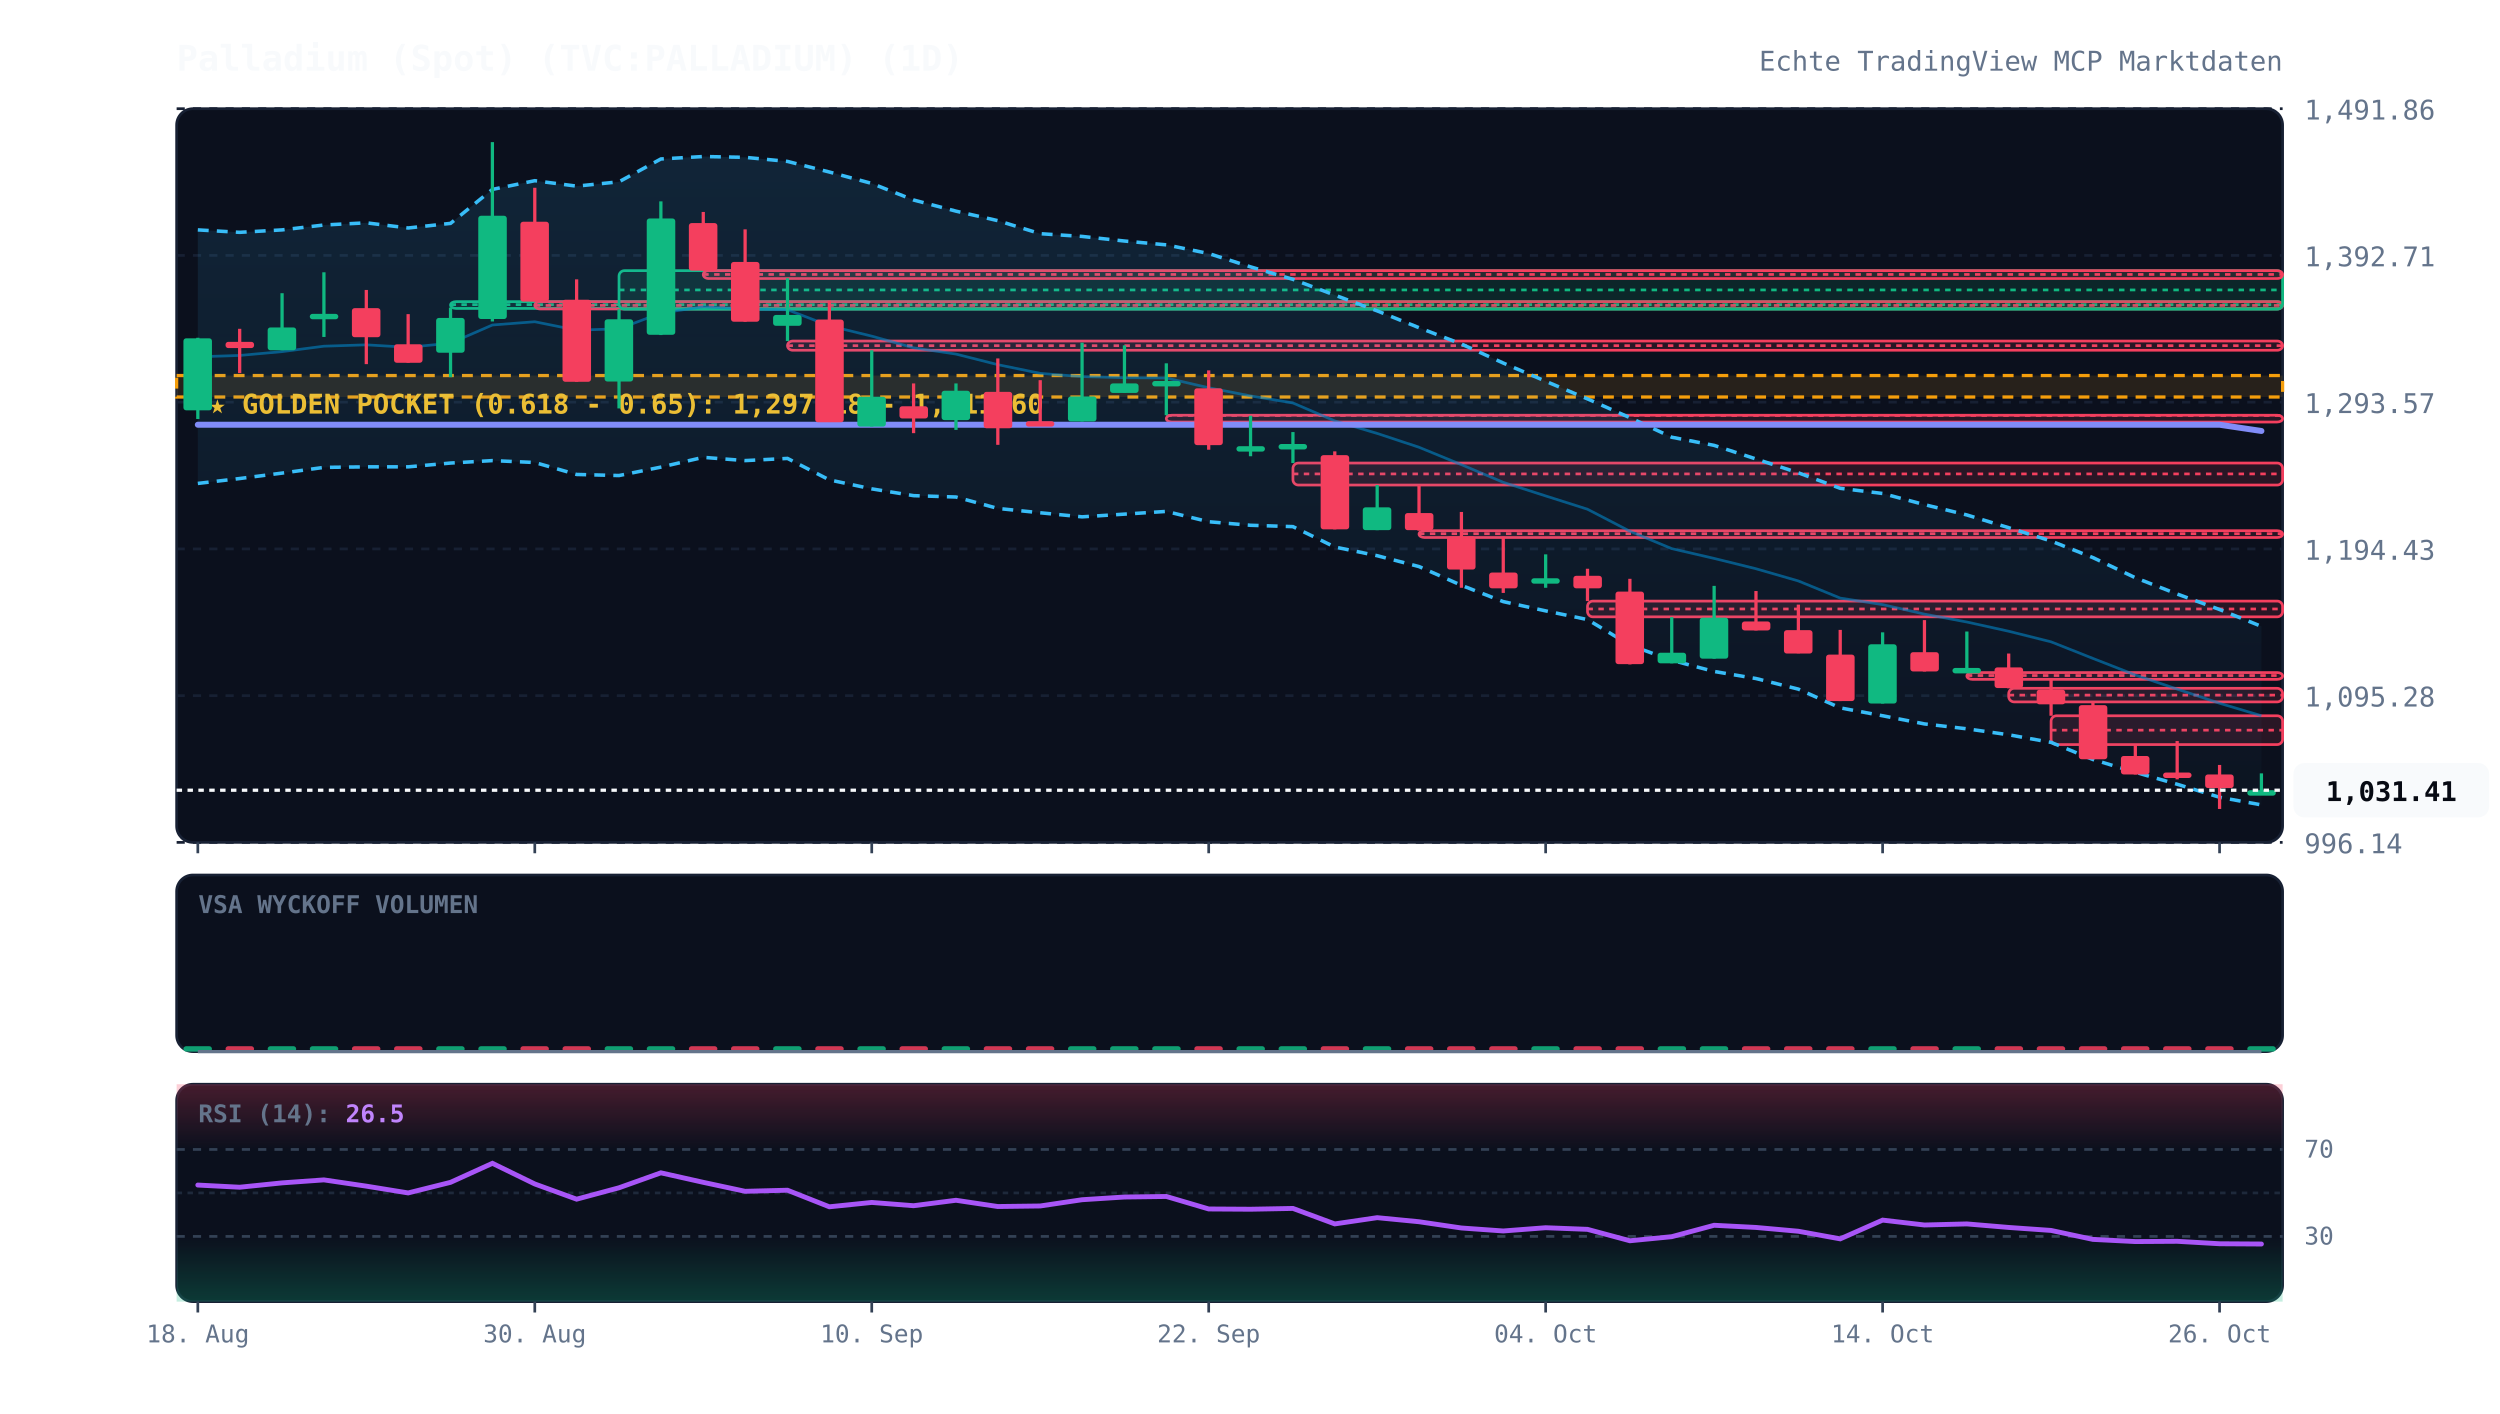
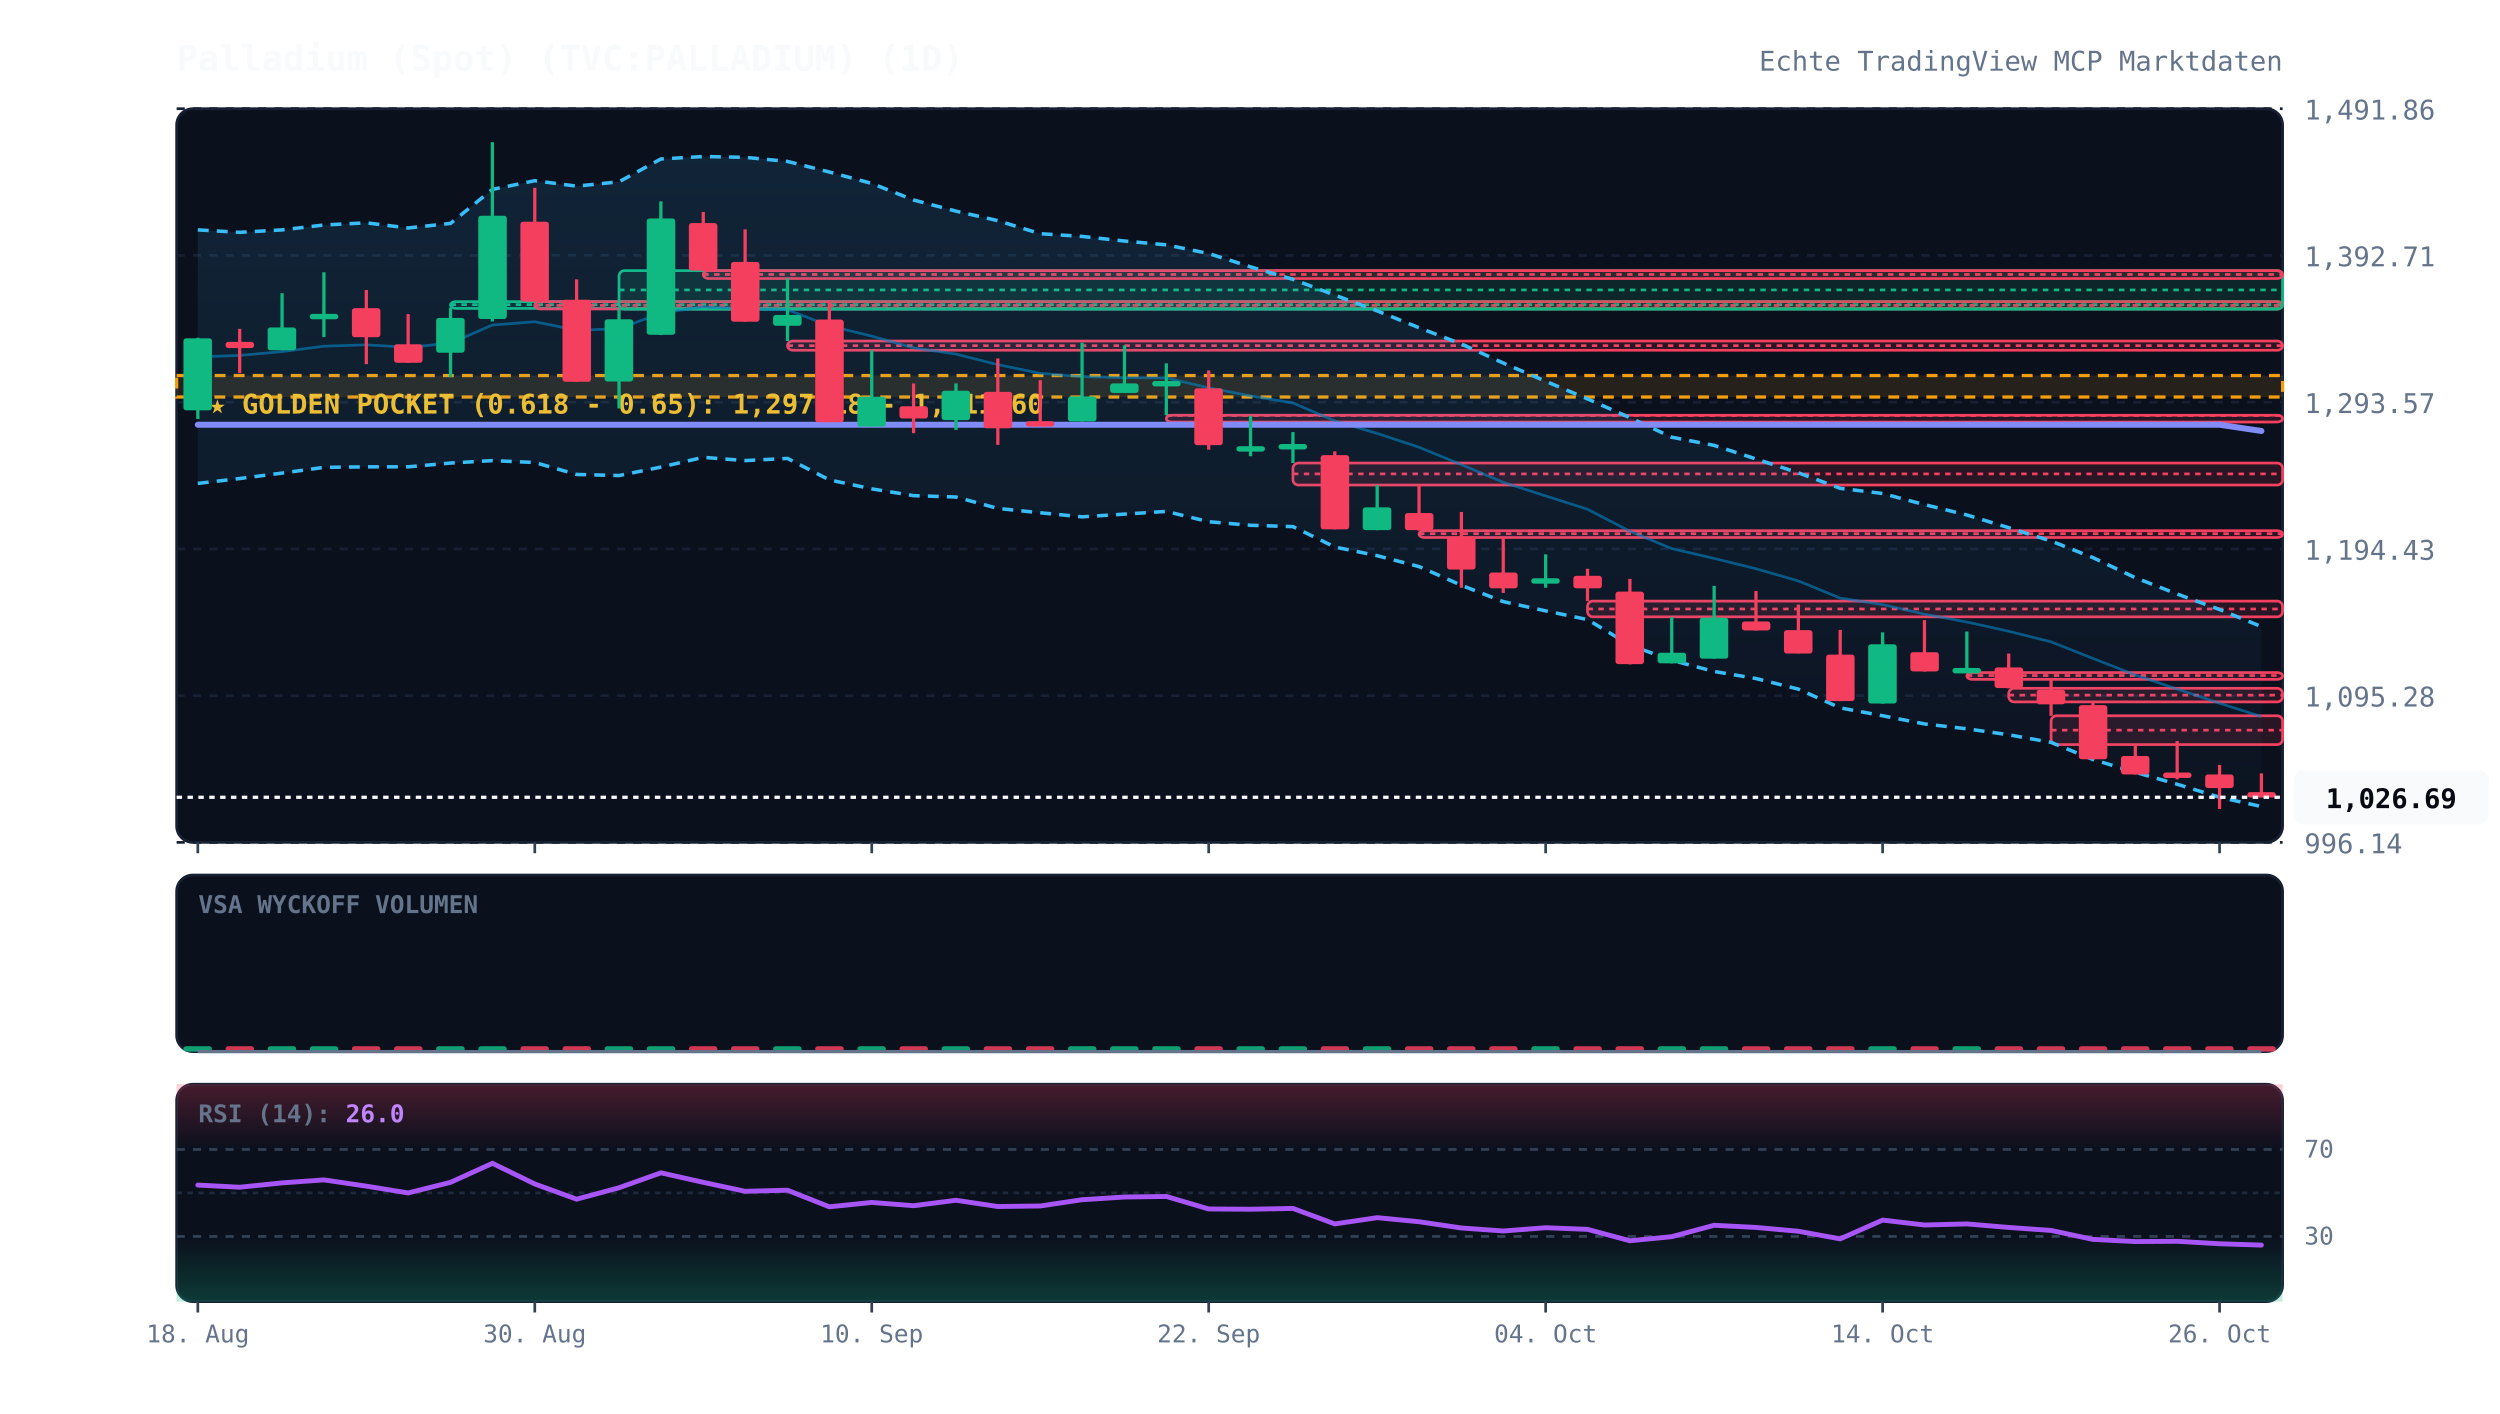
<svg xmlns="http://www.w3.org/2000/svg" viewBox="0 0 920 520" width="100%" height="100%" style="background:#070a13; font-family:'JetBrains Mono', monospace;">
  <defs>
    <linearGradient id="cloud-grad" x1="0%" y1="0%" x2="0%" y2="100%">
      <stop offset="0%" stop-color="#38bdf8" stop-opacity="0.12" />
      <stop offset="100%" stop-color="#38bdf8" stop-opacity="0.02" />
    </linearGradient>
    <linearGradient id="rsi-overbought" x1="0%" y1="0%" x2="0%" y2="100%">
      <stop offset="0%" stop-color="#f43f5e" stop-opacity="0.25" />
      <stop offset="100%" stop-color="#f43f5e" stop-opacity="0.0" />
    </linearGradient>
    <linearGradient id="rsi-oversold" x1="0%" y1="0%" x2="0%" y2="100%">
      <stop offset="0%" stop-color="#10b981" stop-opacity="0.0" />
      <stop offset="100%" stop-color="#10b981" stop-opacity="0.25" />
    </linearGradient>
  </defs>
  <rect x="65" y="40" width="775" height="270" fill="#0b101d" rx="6" stroke="#172033" stroke-width="1" />
  <rect x="65" y="322" width="775" height="65" fill="#0b101d" rx="6" stroke="#172033" stroke-width="1" />
  <rect x="65" y="399" width="775" height="80" fill="#0b101d" rx="6" stroke="#172033" stroke-width="1" />
  <line x1="65" y1="310.0" x2="840" y2="310.0" stroke="#172033" stroke-dasharray="3,3" stroke-width="1" />
  <text x="848" y="314.0" fill="#64748b" font-size="10" text-anchor="start">996.14</text>
  <line x1="65" y1="256.0" x2="840" y2="256.0" stroke="#172033" stroke-dasharray="3,3" stroke-width="1" />
  <text x="848" y="260.0" fill="#64748b" font-size="10" text-anchor="start">1,095.28</text>
  <line x1="65" y1="202.0" x2="840" y2="202.0" stroke="#172033" stroke-dasharray="3,3" stroke-width="1" />
  <text x="848" y="206.0" fill="#64748b" font-size="10" text-anchor="start">1,194.43</text>
  <line x1="65" y1="148.0" x2="840" y2="148.0" stroke="#172033" stroke-dasharray="3,3" stroke-width="1" />
  <text x="848" y="152.0" fill="#64748b" font-size="10" text-anchor="start">1,293.57</text>
  <line x1="65" y1="94.0" x2="840" y2="94.0" stroke="#172033" stroke-dasharray="3,3" stroke-width="1" />
  <text x="848" y="98.0" fill="#64748b" font-size="10" text-anchor="start">1,392.71</text>
  <line x1="65" y1="40.0" x2="840" y2="40.0" stroke="#172033" stroke-dasharray="3,3" stroke-width="1" />
  <text x="848" y="44.0" fill="#64748b" font-size="10" text-anchor="start">1,491.86</text>
  <rect x="65" y="138.2" width="775" height="7.9" fill="rgba(245, 158, 11, 0.12)" stroke="#f59e0b" stroke-dasharray="4,3" stroke-width="1.2" />
  <text x="77" y="152.2" fill="#fbbf24" font-size="10" font-weight="bold">★ GOLDEN POCKET (0.618 - 0.65): 1,297.18 - 1,311.60</text>
  <rect x="165.8" y="111.0" width="674.2" height="2.5" fill="rgba(16, 185, 129, 0.13)" stroke="#10b981" stroke-width="1" rx="2" />
  <line x1="165.8" y1="112.1" x2="840" y2="112.1" stroke="#10b981" stroke-dasharray="2,2" stroke-width="1" />
  <rect x="196.8" y="111.0" width="643.2" height="2.7" fill="rgba(244, 63, 94, 0.13)" stroke="#f43f5e" stroke-width="1" rx="2" />
  <line x1="196.8" y1="112.4" x2="840" y2="112.4" stroke="#f43f5e" stroke-dasharray="2,2" stroke-width="1" />
  <rect x="227.8" y="99.6" width="612.2" height="14.2" fill="rgba(16, 185, 129, 0.13)" stroke="#10b981" stroke-width="1" rx="2" />
  <line x1="227.8" y1="106.7" x2="840" y2="106.7" stroke="#10b981" stroke-dasharray="2,2" stroke-width="1" />
  <rect x="258.8" y="99.6" width="581.2" height="2.9" fill="rgba(244, 63, 94, 0.13)" stroke="#f43f5e" stroke-width="1" rx="2" />
  <line x1="258.8" y1="101.0" x2="840" y2="101.0" stroke="#f43f5e" stroke-dasharray="2,2" stroke-width="1" />
  <rect x="289.8" y="125.5" width="550.2" height="3.4" fill="rgba(244, 63, 94, 0.13)" stroke="#f43f5e" stroke-width="1" rx="2" />
  <line x1="289.8" y1="127.2" x2="840" y2="127.2" stroke="#f43f5e" stroke-dasharray="2,2" stroke-width="1" />
  <rect x="429.2" y="152.8" width="410.8" height="2.5" fill="rgba(244, 63, 94, 0.13)" stroke="#f43f5e" stroke-width="1" rx="2" />
  <line x1="429.2" y1="152.9" x2="840" y2="152.9" stroke="#f43f5e" stroke-dasharray="2,2" stroke-width="1" />
  <rect x="475.8" y="170.4" width="364.2" height="8.1" fill="rgba(244, 63, 94, 0.13)" stroke="#f43f5e" stroke-width="1" rx="2" />
  <line x1="475.8" y1="174.4" x2="840" y2="174.4" stroke="#f43f5e" stroke-dasharray="2,2" stroke-width="1" />
  <rect x="522.2" y="195.3" width="317.8" height="2.5" fill="rgba(244, 63, 94, 0.13)" stroke="#f43f5e" stroke-width="1" rx="2" />
  <line x1="522.2" y1="196.4" x2="840" y2="196.4" stroke="#f43f5e" stroke-dasharray="2,2" stroke-width="1" />
  <rect x="584.2" y="221.2" width="255.8" height="5.8" fill="rgba(244, 63, 94, 0.13)" stroke="#f43f5e" stroke-width="1" rx="2" />
  <line x1="584.2" y1="224.1" x2="840" y2="224.1" stroke="#f43f5e" stroke-dasharray="2,2" stroke-width="1" />
  <rect x="723.8" y="247.5" width="116.2" height="2.5" fill="rgba(244, 63, 94, 0.13)" stroke="#f43f5e" stroke-width="1" rx="2" />
  <line x1="723.8" y1="248.6" x2="840" y2="248.6" stroke="#f43f5e" stroke-dasharray="2,2" stroke-width="1" />
  <rect x="739.2" y="253.3" width="100.8" height="5.0" fill="rgba(244, 63, 94, 0.13)" stroke="#f43f5e" stroke-width="1" rx="2" />
  <line x1="739.2" y1="255.8" x2="840" y2="255.8" stroke="#f43f5e" stroke-dasharray="2,2" stroke-width="1" />
  <rect x="754.8" y="263.4" width="85.2" height="10.6" fill="rgba(244, 63, 94, 0.13)" stroke="#f43f5e" stroke-width="1" rx="2" />
  <line x1="754.8" y1="268.7" x2="840" y2="268.7" stroke="#f43f5e" stroke-dasharray="2,2" stroke-width="1" />
-   <polygon points="72.8,84.6 88.2,85.5 103.8,84.6 119.2,82.8 134.8,82.0 150.2,83.9 165.8,82.2 181.2,69.7 196.8,66.5 212.2,68.5 227.8,66.9 243.2,58.5 258.8,57.6 274.2,57.9 289.8,59.4 305.2,63.3 320.8,67.5 336.2,73.6 351.8,77.7 367.2,81.2 382.8,86.0 398.2,87.0 413.8,88.7 429.2,90.1 444.8,93.3 460.2,98.2 475.8,102.8 491.2,108.6 506.8,114.4 522.2,120.6 537.8,126.6 553.2,133.6 568.8,140.3 584.2,146.8 599.8,153.7 615.2,160.9 630.8,163.9 646.2,168.9 661.8,174.0 677.2,179.7 692.8,181.6 708.2,185.7 723.8,189.5 739.2,194.2 754.8,199.1 770.2,205.2 785.8,212.6 801.2,218.6 816.8,224.3 832.2,230.5 832.2,296.2 816.8,293.4 801.2,288.6 785.8,284.2 770.2,279.5 754.8,273.2 739.2,270.4 723.8,268.2 708.2,266.4 692.8,263.4 677.2,260.5 661.8,253.6 646.2,249.7 630.8,247.1 615.2,243.0 599.8,237.4 584.2,228.0 568.8,224.8 553.2,221.4 537.8,215.4 522.2,208.5 506.8,204.5 491.2,201.3 475.8,193.8 460.2,193.3 444.8,192.0 429.2,188.2 413.8,189.2 398.2,190.2 382.8,188.7 367.2,187.1 351.8,182.9 336.2,182.4 320.8,179.9 305.2,176.6 289.8,168.7 274.2,169.5 258.8,168.3 243.2,171.9 227.8,175.0 212.2,174.6 196.8,170.2 181.2,169.5 165.8,170.4 150.2,171.8 134.8,171.8 119.2,172.0 103.8,174.1 88.2,176.1 72.8,177.9" fill="url(#cloud-grad)" />
-   <polyline points="72.8,84.6 88.2,85.5 103.8,84.6 119.2,82.8 134.8,82.0 150.2,83.9 165.8,82.2 181.2,69.7 196.8,66.5 212.2,68.5 227.8,66.9 243.2,58.5 258.8,57.6 274.2,57.9 289.8,59.4 305.2,63.3 320.8,67.5 336.2,73.6 351.8,77.7 367.2,81.2 382.8,86.0 398.2,87.0 413.8,88.7 429.2,90.1 444.8,93.3 460.2,98.2 475.8,102.8 491.2,108.6 506.8,114.4 522.2,120.6 537.8,126.6 553.2,133.6 568.8,140.3 584.2,146.8 599.8,153.7 615.2,160.9 630.8,163.9 646.2,168.9 661.8,174.0 677.2,179.7 692.8,181.6 708.2,185.7 723.8,189.5 739.2,194.2 754.8,199.1 770.2,205.2 785.8,212.6 801.2,218.6 816.8,224.3 832.2,230.5" fill="none" stroke="#38bdf8" stroke-width="1.3" stroke-dasharray="4,3" />
-   <polyline points="72.8,177.9 88.2,176.1 103.8,174.1 119.2,172.0 134.8,171.8 150.2,171.8 165.8,170.4 181.2,169.5 196.8,170.2 212.2,174.6 227.8,175.0 243.2,171.9 258.8,168.3 274.2,169.5 289.8,168.7 305.2,176.6 320.8,179.9 336.2,182.4 351.8,182.9 367.2,187.1 382.8,188.7 398.2,190.2 413.8,189.2 429.2,188.2 444.8,192.0 460.2,193.3 475.8,193.8 491.2,201.3 506.8,204.5 522.2,208.5 537.8,215.4 553.2,221.4 568.8,224.8 584.2,228.0 599.8,237.4 615.2,243.0 630.8,247.1 646.2,249.7 661.8,253.6 677.2,260.5 692.8,263.4 708.2,266.4 723.8,268.2 739.2,270.4 754.8,273.2 770.2,279.5 785.8,284.2 801.2,288.6 816.8,293.4 832.2,296.2" fill="none" stroke="#38bdf8" stroke-width="1.3" stroke-dasharray="4,3" />
-   <polyline points="72.8,131.3 88.2,130.8 103.8,129.4 119.2,127.4 134.8,126.9 150.2,127.8 165.8,126.3 181.2,119.6 196.8,118.4 212.2,121.5 227.8,121.0 243.2,115.2 258.8,112.9 274.2,113.7 289.8,114.0 305.2,119.9 320.8,123.7 336.2,128.0 351.8,130.3 367.2,134.2 382.8,137.4 398.2,138.6 413.8,139.0 429.2,139.1 444.8,142.7 460.2,145.7 475.8,148.3 491.2,154.9 506.8,159.5 522.2,164.6 537.8,171.0 553.2,177.5 568.8,182.5 584.2,187.4 599.8,195.5 615.2,201.9 630.8,205.5 646.2,209.3 661.8,213.8 677.2,220.1 692.8,222.5 708.2,226.0 723.8,228.9 739.2,232.3 754.8,236.2 770.2,242.3 785.8,248.4 801.2,253.6 816.8,258.8 832.2,263.4" fill="none" stroke="#0284c7" stroke-width="1.0" stroke-opacity="0.6" />
+   <polygon points="72.8,84.6 88.2,85.5 103.8,84.6 119.2,82.8 134.8,82.0 150.2,83.9 165.8,82.2 181.2,69.7 196.8,66.5 212.2,68.5 227.8,66.9 243.2,58.5 258.8,57.6 274.2,57.9 289.8,59.4 305.2,63.3 320.8,67.5 336.2,73.6 351.8,77.7 367.2,81.2 382.8,86.0 398.2,87.0 413.8,88.7 429.2,90.1 444.8,93.3 460.2,98.2 475.8,102.8 491.2,108.6 506.8,114.4 522.2,120.6 537.8,126.6 553.2,133.6 568.8,140.3 584.2,146.8 599.8,153.7 615.2,160.9 630.8,163.9 646.2,168.9 661.8,174.0 677.2,179.7 692.8,181.6 708.2,185.7 723.8,189.5 739.2,194.2 754.8,199.1 770.2,205.2 785.8,212.6 801.2,218.6 816.8,224.3 832.2,230.6 832.2,296.8 816.8,293.4 801.2,288.6 785.8,284.2 770.2,279.5 754.8,273.2 739.2,270.4 723.8,268.2 708.2,266.4 692.8,263.4 677.2,260.5 661.8,253.6 646.2,249.7 630.8,247.1 615.2,243.0 599.8,237.4 584.2,228.0 568.8,224.8 553.2,221.4 537.8,215.4 522.2,208.5 506.8,204.5 491.2,201.3 475.8,193.8 460.2,193.3 444.8,192.0 429.2,188.2 413.8,189.2 398.2,190.2 382.8,188.7 367.2,187.1 351.8,182.9 336.2,182.4 320.8,179.9 305.2,176.6 289.8,168.7 274.2,169.5 258.8,168.3 243.2,171.9 227.8,175.0 212.2,174.6 196.8,170.2 181.2,169.5 165.8,170.4 150.2,171.8 134.8,171.8 119.2,172.0 103.8,174.1 88.2,176.1 72.8,177.9" fill="url(#cloud-grad)" />
+   <polyline points="72.8,84.6 88.2,85.5 103.8,84.6 119.2,82.8 134.8,82.0 150.2,83.9 165.8,82.2 181.2,69.7 196.8,66.5 212.2,68.5 227.8,66.9 243.2,58.5 258.8,57.6 274.2,57.9 289.8,59.4 305.2,63.3 320.8,67.5 336.2,73.6 351.8,77.7 367.2,81.2 382.8,86.0 398.2,87.0 413.8,88.7 429.2,90.1 444.8,93.3 460.2,98.2 475.8,102.8 491.2,108.6 506.8,114.4 522.2,120.6 537.8,126.6 553.2,133.6 568.8,140.3 584.2,146.8 599.8,153.7 615.2,160.9 630.8,163.9 646.2,168.9 661.8,174.0 677.2,179.7 692.8,181.6 708.2,185.7 723.8,189.5 739.2,194.2 754.8,199.1 770.2,205.2 785.8,212.6 801.2,218.6 816.8,224.3 832.2,230.6" fill="none" stroke="#38bdf8" stroke-width="1.3" stroke-dasharray="4,3" />
+   <polyline points="72.8,177.9 88.2,176.1 103.8,174.1 119.2,172.0 134.8,171.8 150.2,171.8 165.8,170.4 181.2,169.5 196.8,170.2 212.2,174.6 227.8,175.0 243.2,171.9 258.8,168.3 274.2,169.5 289.8,168.7 305.2,176.6 320.8,179.9 336.2,182.4 351.8,182.9 367.2,187.1 382.8,188.7 398.2,190.2 413.8,189.2 429.2,188.2 444.8,192.0 460.2,193.3 475.8,193.8 491.2,201.3 506.8,204.5 522.2,208.5 537.8,215.4 553.2,221.4 568.8,224.8 584.2,228.0 599.8,237.4 615.2,243.0 630.8,247.1 646.2,249.7 661.8,253.6 677.2,260.5 692.8,263.4 708.2,266.4 723.8,268.2 739.2,270.4 754.8,273.2 770.2,279.5 785.8,284.2 801.2,288.6 816.8,293.4 832.2,296.8" fill="none" stroke="#38bdf8" stroke-width="1.3" stroke-dasharray="4,3" />
+   <polyline points="72.8,131.3 88.2,130.8 103.8,129.4 119.2,127.4 134.8,126.9 150.2,127.8 165.8,126.3 181.2,119.6 196.8,118.4 212.2,121.5 227.8,121.0 243.2,115.2 258.8,112.9 274.2,113.7 289.8,114.0 305.2,119.9 320.8,123.7 336.2,128.0 351.8,130.3 367.2,134.2 382.8,137.4 398.2,138.6 413.8,139.0 429.2,139.1 444.8,142.7 460.2,145.7 475.8,148.3 491.2,154.9 506.8,159.5 522.2,164.6 537.8,171.0 553.2,177.5 568.8,182.5 584.2,187.4 599.8,195.5 615.2,201.9 630.8,205.5 646.2,209.3 661.8,213.8 677.2,220.1 692.8,222.5 708.2,226.0 723.8,228.9 739.2,232.3 754.8,236.2 770.2,242.3 785.8,248.4 801.2,253.6 816.8,258.8 832.2,263.7" fill="none" stroke="#0284c7" stroke-width="1.0" stroke-opacity="0.6" />
  <polyline points="72.8,156.3 88.2,156.3 103.8,156.3 119.2,156.3 134.8,156.3 150.2,156.3 165.8,156.3 181.2,156.3 196.8,156.3 212.2,156.3 227.8,156.3 243.2,156.3 258.8,156.3 274.2,156.3 289.8,156.3 305.2,156.3 320.8,156.3 336.2,156.3 351.8,156.3 367.2,156.3 382.8,156.3 398.2,156.3 413.8,156.3 429.2,156.3 444.8,156.3 460.2,156.3 475.8,156.3 491.2,156.3 506.8,156.3 522.2,156.3 537.8,156.3 553.2,156.3 568.8,156.3 584.2,156.3 599.8,156.3 615.2,156.3 630.8,156.3 646.2,156.3 661.8,156.3 677.2,156.3 692.8,156.3 708.2,156.3 723.8,156.3 739.2,156.3 754.8,156.3 770.2,156.3 785.8,156.3 801.2,156.3 816.8,156.3 832.2,158.6" fill="none" stroke="#818cf8" stroke-width="2.2" stroke-linecap="round" />
  <line x1="72.8" y1="124.3" x2="72.8" y2="154.2" stroke="#10b981" stroke-width="1.2" />
  <rect x="67.5" y="124.5" width="10.5" height="26.5" fill="#10b981" rx="1" />
  <line x1="88.2" y1="121.0" x2="88.2" y2="137.3" stroke="#f43f5e" stroke-width="1.2" />
  <rect x="83.0" y="125.8" width="10.5" height="2.3" fill="#f43f5e" rx="1" />
  <line x1="103.8" y1="107.9" x2="103.8" y2="128.9" stroke="#10b981" stroke-width="1.2" />
  <rect x="98.5" y="120.5" width="10.5" height="8.4" fill="#10b981" rx="1" />
  <line x1="119.2" y1="100.2" x2="119.2" y2="124.0" stroke="#10b981" stroke-width="1.2" />
  <rect x="114.0" y="115.5" width="10.5" height="2.0" fill="#10b981" rx="1" />
  <line x1="134.8" y1="106.7" x2="134.8" y2="134.0" stroke="#f43f5e" stroke-width="1.2" />
  <rect x="129.5" y="113.4" width="10.5" height="10.7" fill="#f43f5e" rx="1" />
  <line x1="150.2" y1="115.6" x2="150.2" y2="133.5" stroke="#f43f5e" stroke-width="1.2" />
  <rect x="145.0" y="126.7" width="10.5" height="6.8" fill="#f43f5e" rx="1" />
  <line x1="165.8" y1="113.2" x2="165.8" y2="138.8" stroke="#10b981" stroke-width="1.2" />
  <rect x="160.5" y="117.0" width="10.5" height="12.8" fill="#10b981" rx="1" />
  <line x1="181.2" y1="52.3" x2="181.2" y2="118.3" stroke="#10b981" stroke-width="1.2" />
  <rect x="176.0" y="79.4" width="10.5" height="38.0" fill="#10b981" rx="1" />
  <line x1="196.8" y1="69.1" x2="196.8" y2="111.0" stroke="#f43f5e" stroke-width="1.2" />
  <rect x="191.5" y="81.6" width="10.5" height="29.4" fill="#f43f5e" rx="1" />
  <line x1="212.2" y1="102.8" x2="212.2" y2="140.5" stroke="#f43f5e" stroke-width="1.2" />
  <rect x="207.0" y="110.3" width="10.5" height="30.2" fill="#f43f5e" rx="1" />
  <line x1="227.8" y1="113.8" x2="227.8" y2="150.3" stroke="#10b981" stroke-width="1.2" />
  <rect x="222.5" y="117.5" width="10.5" height="22.9" fill="#10b981" rx="1" />
  <line x1="243.2" y1="74.1" x2="243.2" y2="123.3" stroke="#10b981" stroke-width="1.2" />
  <rect x="238.0" y="80.4" width="10.5" height="42.8" fill="#10b981" rx="1" />
  <line x1="258.8" y1="78.0" x2="258.8" y2="99.6" stroke="#f43f5e" stroke-width="1.2" />
  <rect x="253.5" y="82.1" width="10.5" height="17.5" fill="#f43f5e" rx="1" />
  <line x1="274.2" y1="84.4" x2="274.2" y2="118.4" stroke="#f43f5e" stroke-width="1.2" />
  <rect x="269.0" y="96.4" width="10.5" height="22.0" fill="#f43f5e" rx="1" />
  <line x1="289.8" y1="102.4" x2="289.8" y2="125.5" stroke="#10b981" stroke-width="1.2" />
  <rect x="284.5" y="115.9" width="10.5" height="4.0" fill="#10b981" rx="1" />
  <line x1="305.2" y1="110.6" x2="305.2" y2="155.3" stroke="#f43f5e" stroke-width="1.2" />
  <rect x="300.0" y="117.6" width="10.5" height="37.8" fill="#f43f5e" rx="1" />
  <line x1="320.8" y1="128.9" x2="320.8" y2="157.0" stroke="#10b981" stroke-width="1.2" />
  <rect x="315.5" y="146.0" width="10.5" height="11.0" fill="#10b981" rx="1" />
  <line x1="336.2" y1="141.1" x2="336.2" y2="159.4" stroke="#f43f5e" stroke-width="1.2" />
  <rect x="331.0" y="149.5" width="10.5" height="4.5" fill="#f43f5e" rx="1" />
  <line x1="351.8" y1="141.1" x2="351.8" y2="158.2" stroke="#10b981" stroke-width="1.2" />
  <rect x="346.5" y="143.8" width="10.5" height="10.8" fill="#10b981" rx="1" />
  <line x1="367.2" y1="131.9" x2="367.2" y2="163.7" stroke="#f43f5e" stroke-width="1.2" />
  <rect x="362.0" y="144.2" width="10.5" height="13.4" fill="#f43f5e" rx="1" />
  <line x1="382.8" y1="139.9" x2="382.8" y2="156.7" stroke="#f43f5e" stroke-width="1.2" />
  <rect x="377.5" y="155.0" width="10.5" height="2.0" fill="#f43f5e" rx="1" />
  <line x1="398.2" y1="126.1" x2="398.2" y2="155.1" stroke="#10b981" stroke-width="1.2" />
  <rect x="393.0" y="145.9" width="10.5" height="9.2" fill="#10b981" rx="1" />
  <line x1="413.8" y1="127.1" x2="413.8" y2="144.5" stroke="#10b981" stroke-width="1.2" />
  <rect x="408.5" y="141.1" width="10.5" height="3.5" fill="#10b981" rx="1" />
  <line x1="429.2" y1="133.7" x2="429.2" y2="152.8" stroke="#10b981" stroke-width="1.2" />
  <rect x="424.0" y="140.2" width="10.5" height="2.0" fill="#10b981" rx="1" />
  <line x1="444.8" y1="136.3" x2="444.8" y2="165.5" stroke="#f43f5e" stroke-width="1.2" />
  <rect x="439.5" y="142.9" width="10.5" height="20.9" fill="#f43f5e" rx="1" />
  <line x1="460.2" y1="153.0" x2="460.2" y2="167.9" stroke="#10b981" stroke-width="1.2" />
  <rect x="455.0" y="164.2" width="10.5" height="2.0" fill="#10b981" rx="1" />
  <line x1="475.8" y1="159.0" x2="475.8" y2="170.4" stroke="#10b981" stroke-width="1.2" />
  <rect x="470.5" y="163.4" width="10.5" height="2.0" fill="#10b981" rx="1" />
  <line x1="491.2" y1="166.1" x2="491.2" y2="194.8" stroke="#f43f5e" stroke-width="1.2" />
  <rect x="486.0" y="167.5" width="10.5" height="27.3" fill="#f43f5e" rx="1" />
  <line x1="506.8" y1="178.5" x2="506.8" y2="195.1" stroke="#10b981" stroke-width="1.2" />
  <rect x="501.5" y="186.7" width="10.5" height="8.4" fill="#10b981" rx="1" />
  <line x1="522.2" y1="178.5" x2="522.2" y2="195.3" stroke="#f43f5e" stroke-width="1.2" />
  <rect x="517.0" y="188.8" width="10.5" height="6.3" fill="#f43f5e" rx="1" />
  <line x1="537.8" y1="188.4" x2="537.8" y2="216.3" stroke="#f43f5e" stroke-width="1.2" />
  <rect x="532.5" y="197.4" width="10.5" height="12.2" fill="#f43f5e" rx="1" />
  <line x1="553.2" y1="197.5" x2="553.2" y2="218.2" stroke="#f43f5e" stroke-width="1.2" />
  <rect x="548.0" y="210.7" width="10.5" height="5.8" fill="#f43f5e" rx="1" />
  <line x1="568.8" y1="204.0" x2="568.8" y2="216.3" stroke="#10b981" stroke-width="1.2" />
  <rect x="563.5" y="212.8" width="10.5" height="2.0" fill="#10b981" rx="1" />
  <line x1="584.2" y1="209.3" x2="584.2" y2="221.2" stroke="#f43f5e" stroke-width="1.2" />
  <rect x="579.0" y="211.9" width="10.5" height="4.6" fill="#f43f5e" rx="1" />
  <line x1="599.8" y1="213.0" x2="599.8" y2="244.5" stroke="#f43f5e" stroke-width="1.2" />
  <rect x="594.5" y="217.7" width="10.5" height="26.7" fill="#f43f5e" rx="1" />
  <line x1="615.2" y1="227.1" x2="615.2" y2="244.1" stroke="#10b981" stroke-width="1.2" />
  <rect x="610.0" y="240.2" width="10.5" height="3.9" fill="#10b981" rx="1" />
  <line x1="630.8" y1="215.6" x2="630.8" y2="242.4" stroke="#10b981" stroke-width="1.2" />
  <rect x="625.5" y="227.3" width="10.5" height="15.1" fill="#10b981" rx="1" />
  <line x1="646.2" y1="217.5" x2="646.2" y2="232.0" stroke="#f43f5e" stroke-width="1.2" />
  <rect x="641.0" y="228.7" width="10.5" height="3.3" fill="#f43f5e" rx="1" />
  <line x1="661.8" y1="222.5" x2="661.8" y2="240.4" stroke="#f43f5e" stroke-width="1.2" />
  <rect x="656.5" y="231.9" width="10.5" height="8.6" fill="#f43f5e" rx="1" />
  <line x1="677.2" y1="231.8" x2="677.2" y2="258.0" stroke="#f43f5e" stroke-width="1.2" />
  <rect x="672.0" y="240.9" width="10.5" height="17.1" fill="#f43f5e" rx="1" />
  <line x1="692.8" y1="232.7" x2="692.8" y2="258.9" stroke="#10b981" stroke-width="1.2" />
  <rect x="687.5" y="237.1" width="10.5" height="21.8" fill="#10b981" rx="1" />
  <line x1="708.2" y1="228.2" x2="708.2" y2="247.1" stroke="#f43f5e" stroke-width="1.2" />
  <rect x="703.0" y="240.0" width="10.5" height="7.1" fill="#f43f5e" rx="1" />
  <line x1="723.8" y1="232.4" x2="723.8" y2="247.5" stroke="#10b981" stroke-width="1.2" />
  <rect x="718.5" y="245.8" width="10.5" height="2.0" fill="#10b981" rx="1" />
  <line x1="739.2" y1="240.5" x2="739.2" y2="253.3" stroke="#f43f5e" stroke-width="1.2" />
  <rect x="734.0" y="245.6" width="10.5" height="7.6" fill="#f43f5e" rx="1" />
  <line x1="754.8" y1="249.7" x2="754.8" y2="263.4" stroke="#f43f5e" stroke-width="1.2" />
  <rect x="749.5" y="253.8" width="10.5" height="5.4" fill="#f43f5e" rx="1" />
  <line x1="770.2" y1="258.3" x2="770.2" y2="279.4" stroke="#f43f5e" stroke-width="1.2" />
  <rect x="765.0" y="259.5" width="10.5" height="19.9" fill="#f43f5e" rx="1" />
  <line x1="785.8" y1="274.0" x2="785.8" y2="285.0" stroke="#f43f5e" stroke-width="1.2" />
  <rect x="780.5" y="278.2" width="10.5" height="6.8" fill="#f43f5e" rx="1" />
  <line x1="801.2" y1="272.7" x2="801.2" y2="286.8" stroke="#f43f5e" stroke-width="1.2" />
  <rect x="796.0" y="284.3" width="10.5" height="2.0" fill="#f43f5e" rx="1" />
  <line x1="816.8" y1="281.5" x2="816.8" y2="297.7" stroke="#f43f5e" stroke-width="1.2" />
  <rect x="811.5" y="285.0" width="10.5" height="5.0" fill="#f43f5e" rx="1" />
-   <line x1="832.2" y1="284.6" x2="832.2" y2="291.5" stroke="#10b981" stroke-width="1.2" />
-   <rect x="827.0" y="290.8" width="10.5" height="2.0" fill="#10b981" rx="1" />
-   <line x1="65" y1="290.8" x2="840" y2="290.8" stroke="#f8fafc" stroke-width="1.2" stroke-dasharray="2,2" />
-   <rect x="844" y="280.8" width="72" height="20" fill="#f8fafc" rx="4" />
-   <text x="880" y="294.8" fill="#070a13" font-size="10" font-weight="bold" text-anchor="middle">1,031.41</text>
+   <line x1="832.2" y1="284.6" x2="832.2" y2="293.4" stroke="#f43f5e" stroke-width="1.2" />
+   <rect x="827.0" y="291.5" width="10.5" height="2.0" fill="#f43f5e" rx="1" />
+   <line x1="65" y1="293.4" x2="840" y2="293.4" stroke="#f8fafc" stroke-width="1.2" stroke-dasharray="2,2" />
+   <rect x="844" y="283.4" width="72" height="20" fill="#f8fafc" rx="4" />
+   <text x="880" y="297.4" fill="#070a13" font-size="10" font-weight="bold" text-anchor="middle">1,026.69</text>
  <text x="73" y="336" fill="#64748b" font-size="9" font-weight="bold">VSA WYCKOFF VOLUMEN</text>
  <rect x="67.5" y="385.0" width="10.5" height="2.0" fill="#10b981" opacity="0.85" rx="1" />
  <rect x="83.0" y="385.0" width="10.5" height="2.0" fill="#f43f5e" opacity="0.85" rx="1" />
  <rect x="98.5" y="385.0" width="10.5" height="2.0" fill="#10b981" opacity="0.85" rx="1" />
  <rect x="114.0" y="385.0" width="10.5" height="2.0" fill="#10b981" opacity="0.85" rx="1" />
  <rect x="129.5" y="385.0" width="10.5" height="2.0" fill="#f43f5e" opacity="0.85" rx="1" />
  <rect x="145.0" y="385.0" width="10.5" height="2.0" fill="#f43f5e" opacity="0.85" rx="1" />
  <rect x="160.5" y="385.0" width="10.5" height="2.0" fill="#10b981" opacity="0.85" rx="1" />
  <rect x="176.0" y="385.0" width="10.5" height="2.0" fill="#10b981" opacity="0.85" rx="1" />
  <rect x="191.5" y="385.0" width="10.5" height="2.0" fill="#f43f5e" opacity="0.85" rx="1" />
  <rect x="207.0" y="385.0" width="10.5" height="2.0" fill="#f43f5e" opacity="0.85" rx="1" />
  <rect x="222.5" y="385.0" width="10.5" height="2.0" fill="#10b981" opacity="0.85" rx="1" />
  <rect x="238.0" y="385.0" width="10.5" height="2.0" fill="#10b981" opacity="0.85" rx="1" />
  <rect x="253.5" y="385.0" width="10.5" height="2.0" fill="#f43f5e" opacity="0.85" rx="1" />
  <rect x="269.0" y="385.0" width="10.5" height="2.0" fill="#f43f5e" opacity="0.85" rx="1" />
  <rect x="284.5" y="385.0" width="10.5" height="2.0" fill="#10b981" opacity="0.85" rx="1" />
  <rect x="300.0" y="385.0" width="10.5" height="2.0" fill="#f43f5e" opacity="0.85" rx="1" />
  <rect x="315.5" y="385.0" width="10.5" height="2.0" fill="#10b981" opacity="0.85" rx="1" />
  <rect x="331.0" y="385.0" width="10.5" height="2.0" fill="#f43f5e" opacity="0.85" rx="1" />
  <rect x="346.5" y="385.0" width="10.5" height="2.0" fill="#10b981" opacity="0.85" rx="1" />
  <rect x="362.0" y="385.0" width="10.5" height="2.0" fill="#f43f5e" opacity="0.85" rx="1" />
  <rect x="377.5" y="385.0" width="10.5" height="2.0" fill="#f43f5e" opacity="0.85" rx="1" />
  <rect x="393.0" y="385.0" width="10.5" height="2.0" fill="#10b981" opacity="0.85" rx="1" />
  <rect x="408.5" y="385.0" width="10.5" height="2.0" fill="#10b981" opacity="0.85" rx="1" />
  <rect x="424.0" y="385.0" width="10.5" height="2.0" fill="#10b981" opacity="0.85" rx="1" />
  <rect x="439.5" y="385.0" width="10.5" height="2.0" fill="#f43f5e" opacity="0.85" rx="1" />
  <rect x="455.0" y="385.0" width="10.5" height="2.0" fill="#10b981" opacity="0.85" rx="1" />
  <rect x="470.5" y="385.0" width="10.5" height="2.0" fill="#10b981" opacity="0.85" rx="1" />
  <rect x="486.0" y="385.0" width="10.5" height="2.0" fill="#f43f5e" opacity="0.85" rx="1" />
  <rect x="501.5" y="385.0" width="10.5" height="2.0" fill="#10b981" opacity="0.85" rx="1" />
  <rect x="517.0" y="385.0" width="10.5" height="2.0" fill="#f43f5e" opacity="0.85" rx="1" />
  <rect x="532.5" y="385.0" width="10.5" height="2.0" fill="#f43f5e" opacity="0.85" rx="1" />
  <rect x="548.0" y="385.0" width="10.5" height="2.0" fill="#f43f5e" opacity="0.85" rx="1" />
  <rect x="563.5" y="385.0" width="10.5" height="2.0" fill="#10b981" opacity="0.85" rx="1" />
  <rect x="579.0" y="385.0" width="10.5" height="2.0" fill="#f43f5e" opacity="0.85" rx="1" />
  <rect x="594.5" y="385.0" width="10.5" height="2.0" fill="#f43f5e" opacity="0.85" rx="1" />
  <rect x="610.0" y="385.0" width="10.5" height="2.0" fill="#10b981" opacity="0.85" rx="1" />
  <rect x="625.5" y="385.0" width="10.5" height="2.0" fill="#10b981" opacity="0.85" rx="1" />
  <rect x="641.0" y="385.0" width="10.5" height="2.0" fill="#f43f5e" opacity="0.85" rx="1" />
  <rect x="656.5" y="385.0" width="10.5" height="2.0" fill="#f43f5e" opacity="0.85" rx="1" />
  <rect x="672.0" y="385.0" width="10.5" height="2.0" fill="#f43f5e" opacity="0.85" rx="1" />
  <rect x="687.5" y="385.0" width="10.5" height="2.0" fill="#10b981" opacity="0.85" rx="1" />
  <rect x="703.0" y="385.0" width="10.5" height="2.0" fill="#f43f5e" opacity="0.85" rx="1" />
  <rect x="718.5" y="385.0" width="10.5" height="2.0" fill="#10b981" opacity="0.85" rx="1" />
  <rect x="734.0" y="385.0" width="10.5" height="2.0" fill="#f43f5e" opacity="0.85" rx="1" />
  <rect x="749.5" y="385.0" width="10.5" height="2.0" fill="#f43f5e" opacity="0.85" rx="1" />
  <rect x="765.0" y="385.0" width="10.5" height="2.0" fill="#f43f5e" opacity="0.85" rx="1" />
  <rect x="780.5" y="385.0" width="10.5" height="2.0" fill="#f43f5e" opacity="0.85" rx="1" />
  <rect x="796.0" y="385.0" width="10.5" height="2.0" fill="#f43f5e" opacity="0.85" rx="1" />
  <rect x="811.5" y="385.0" width="10.5" height="2.0" fill="#f43f5e" opacity="0.85" rx="1" />
-   <rect x="827.0" y="385.0" width="10.5" height="2.0" fill="#10b981" opacity="0.85" rx="1" />
+   <rect x="827.0" y="385.0" width="10.5" height="2.0" fill="#f43f5e" opacity="0.85" rx="1" />
  <polyline points="72.8,387.0 88.2,387.0 103.8,387.0 119.2,387.0 134.8,387.0 150.2,387.0 165.8,387.0 181.2,387.0 196.8,387.0 212.2,387.0 227.8,387.0 243.2,387.0 258.8,387.0 274.2,387.0 289.8,387.0 305.2,387.0 320.8,387.0 336.2,387.0 351.8,387.0 367.2,387.0 382.8,387.0 398.2,387.0 413.8,387.0 429.2,387.0 444.8,387.0 460.2,387.0 475.8,387.0 491.2,387.0 506.8,387.0 522.2,387.0 537.8,387.0 553.2,387.0 568.8,387.0 584.2,387.0 599.8,387.0 615.2,387.0 630.8,387.0 646.2,387.0 661.8,387.0 677.2,387.0 692.8,387.0 708.2,387.0 723.8,387.0 739.2,387.0 754.8,387.0 770.2,387.0 785.8,387.0 801.2,387.0 816.8,387.0 832.2,387.0" fill="none" stroke="#64748b" stroke-width="1.2" />
  <rect x="65" y="399" width="775" height="24.0" fill="url(#rsi-overbought)" />
  <rect x="65" y="455.0" width="775" height="24.0" fill="url(#rsi-oversold)" />
  <line x1="65" y1="423.0" x2="840" y2="423.0" stroke="#334155" stroke-dasharray="3,3" stroke-width="1" />
  <text x="848" y="426.0" fill="#64748b" font-size="9">70</text>
  <line x1="65" y1="439.0" x2="840" y2="439.0" stroke="#1e293b" stroke-dasharray="2,2" stroke-width="1" />
  <line x1="65" y1="455.0" x2="840" y2="455.0" stroke="#334155" stroke-dasharray="3,3" stroke-width="1" />
  <text x="848" y="458.0" fill="#64748b" font-size="9">30</text>
-   <polyline points="72.8,436.1 88.2,436.9 103.8,435.3 119.2,434.2 134.8,436.5 150.2,439.0 165.8,435.1 181.2,428.1 196.8,435.7 212.2,441.3 227.8,437.1 243.2,431.6 258.8,435.1 274.2,438.4 289.8,438.0 305.2,444.1 320.8,442.5 336.2,443.7 351.8,441.7 367.2,444.0 382.8,443.8 398.2,441.5 413.8,440.5 429.2,440.3 444.8,444.9 460.2,445.0 475.8,444.7 491.2,450.4 506.8,448.1 522.2,449.6 537.8,451.9 553.2,453.0 568.8,451.8 584.2,452.4 599.8,456.6 615.2,455.1 630.8,450.9 646.2,451.7 661.8,453.1 677.2,455.9 692.8,449.0 708.2,450.8 723.8,450.4 739.2,451.7 754.8,452.8 770.2,456.1 785.8,456.9 801.2,456.8 816.8,457.7 832.2,457.8" fill="none" stroke="#a855f7" stroke-width="1.8" stroke-linecap="round" />
-   <text x="73" y="413" fill="#64748b" font-size="9" font-weight="bold">RSI (14): <tspan fill="#c084fc">26.5</tspan>
+   <polyline points="72.8,436.1 88.2,436.9 103.8,435.3 119.2,434.2 134.8,436.5 150.2,439.0 165.8,435.1 181.2,428.1 196.8,435.7 212.2,441.3 227.8,437.1 243.2,431.6 258.8,435.1 274.2,438.4 289.8,438.0 305.2,444.1 320.8,442.5 336.2,443.7 351.8,441.7 367.2,444.0 382.8,443.8 398.2,441.5 413.8,440.5 429.2,440.3 444.8,444.9 460.2,445.0 475.8,444.7 491.2,450.4 506.8,448.1 522.2,449.6 537.8,451.9 553.2,453.0 568.8,451.8 584.2,452.4 599.8,456.6 615.2,455.1 630.8,450.9 646.2,451.7 661.8,453.1 677.2,455.9 692.8,449.0 708.2,450.8 723.8,450.4 739.2,451.7 754.8,452.8 770.2,456.1 785.8,456.9 801.2,456.8 816.8,457.7 832.2,458.2" fill="none" stroke="#a855f7" stroke-width="1.8" stroke-linecap="round" />
+   <text x="73" y="413" fill="#64748b" font-size="9" font-weight="bold">RSI (14): <tspan fill="#c084fc">26.0</tspan>
  </text>
  <line x1="72.8" y1="310" x2="72.8" y2="314" stroke="#334155" stroke-width="1" />
  <line x1="72.8" y1="479" x2="72.8" y2="483" stroke="#334155" stroke-width="1" />
  <text x="72.8" y="494" fill="#64748b" font-size="9" text-anchor="middle">18. Aug</text>
  <line x1="196.8" y1="310" x2="196.8" y2="314" stroke="#334155" stroke-width="1" />
  <line x1="196.8" y1="479" x2="196.8" y2="483" stroke="#334155" stroke-width="1" />
  <text x="196.8" y="494" fill="#64748b" font-size="9" text-anchor="middle">30. Aug</text>
  <line x1="320.8" y1="310" x2="320.8" y2="314" stroke="#334155" stroke-width="1" />
  <line x1="320.8" y1="479" x2="320.8" y2="483" stroke="#334155" stroke-width="1" />
  <text x="320.8" y="494" fill="#64748b" font-size="9" text-anchor="middle">10. Sep</text>
  <line x1="444.8" y1="310" x2="444.8" y2="314" stroke="#334155" stroke-width="1" />
  <line x1="444.8" y1="479" x2="444.8" y2="483" stroke="#334155" stroke-width="1" />
  <text x="444.8" y="494" fill="#64748b" font-size="9" text-anchor="middle">22. Sep</text>
  <line x1="568.8" y1="310" x2="568.8" y2="314" stroke="#334155" stroke-width="1" />
  <line x1="568.8" y1="479" x2="568.8" y2="483" stroke="#334155" stroke-width="1" />
  <text x="568.8" y="494" fill="#64748b" font-size="9" text-anchor="middle">04. Oct</text>
  <line x1="692.8" y1="310" x2="692.8" y2="314" stroke="#334155" stroke-width="1" />
  <line x1="692.8" y1="479" x2="692.8" y2="483" stroke="#334155" stroke-width="1" />
  <text x="692.8" y="494" fill="#64748b" font-size="9" text-anchor="middle">14. Oct</text>
  <line x1="816.8" y1="310" x2="816.8" y2="314" stroke="#334155" stroke-width="1" />
  <line x1="816.8" y1="479" x2="816.8" y2="483" stroke="#334155" stroke-width="1" />
  <text x="816.8" y="494" fill="#64748b" font-size="9" text-anchor="middle">26. Oct</text>
  <text x="65" y="26" fill="#f8fafc" font-size="13" font-weight="bold">Palladium (Spot) (TVC:PALLADIUM) (1D)</text>
  <text x="840" y="26" fill="#64748b" font-size="10" text-anchor="end">Echte TradingView MCP Marktdaten</text>
</svg>
